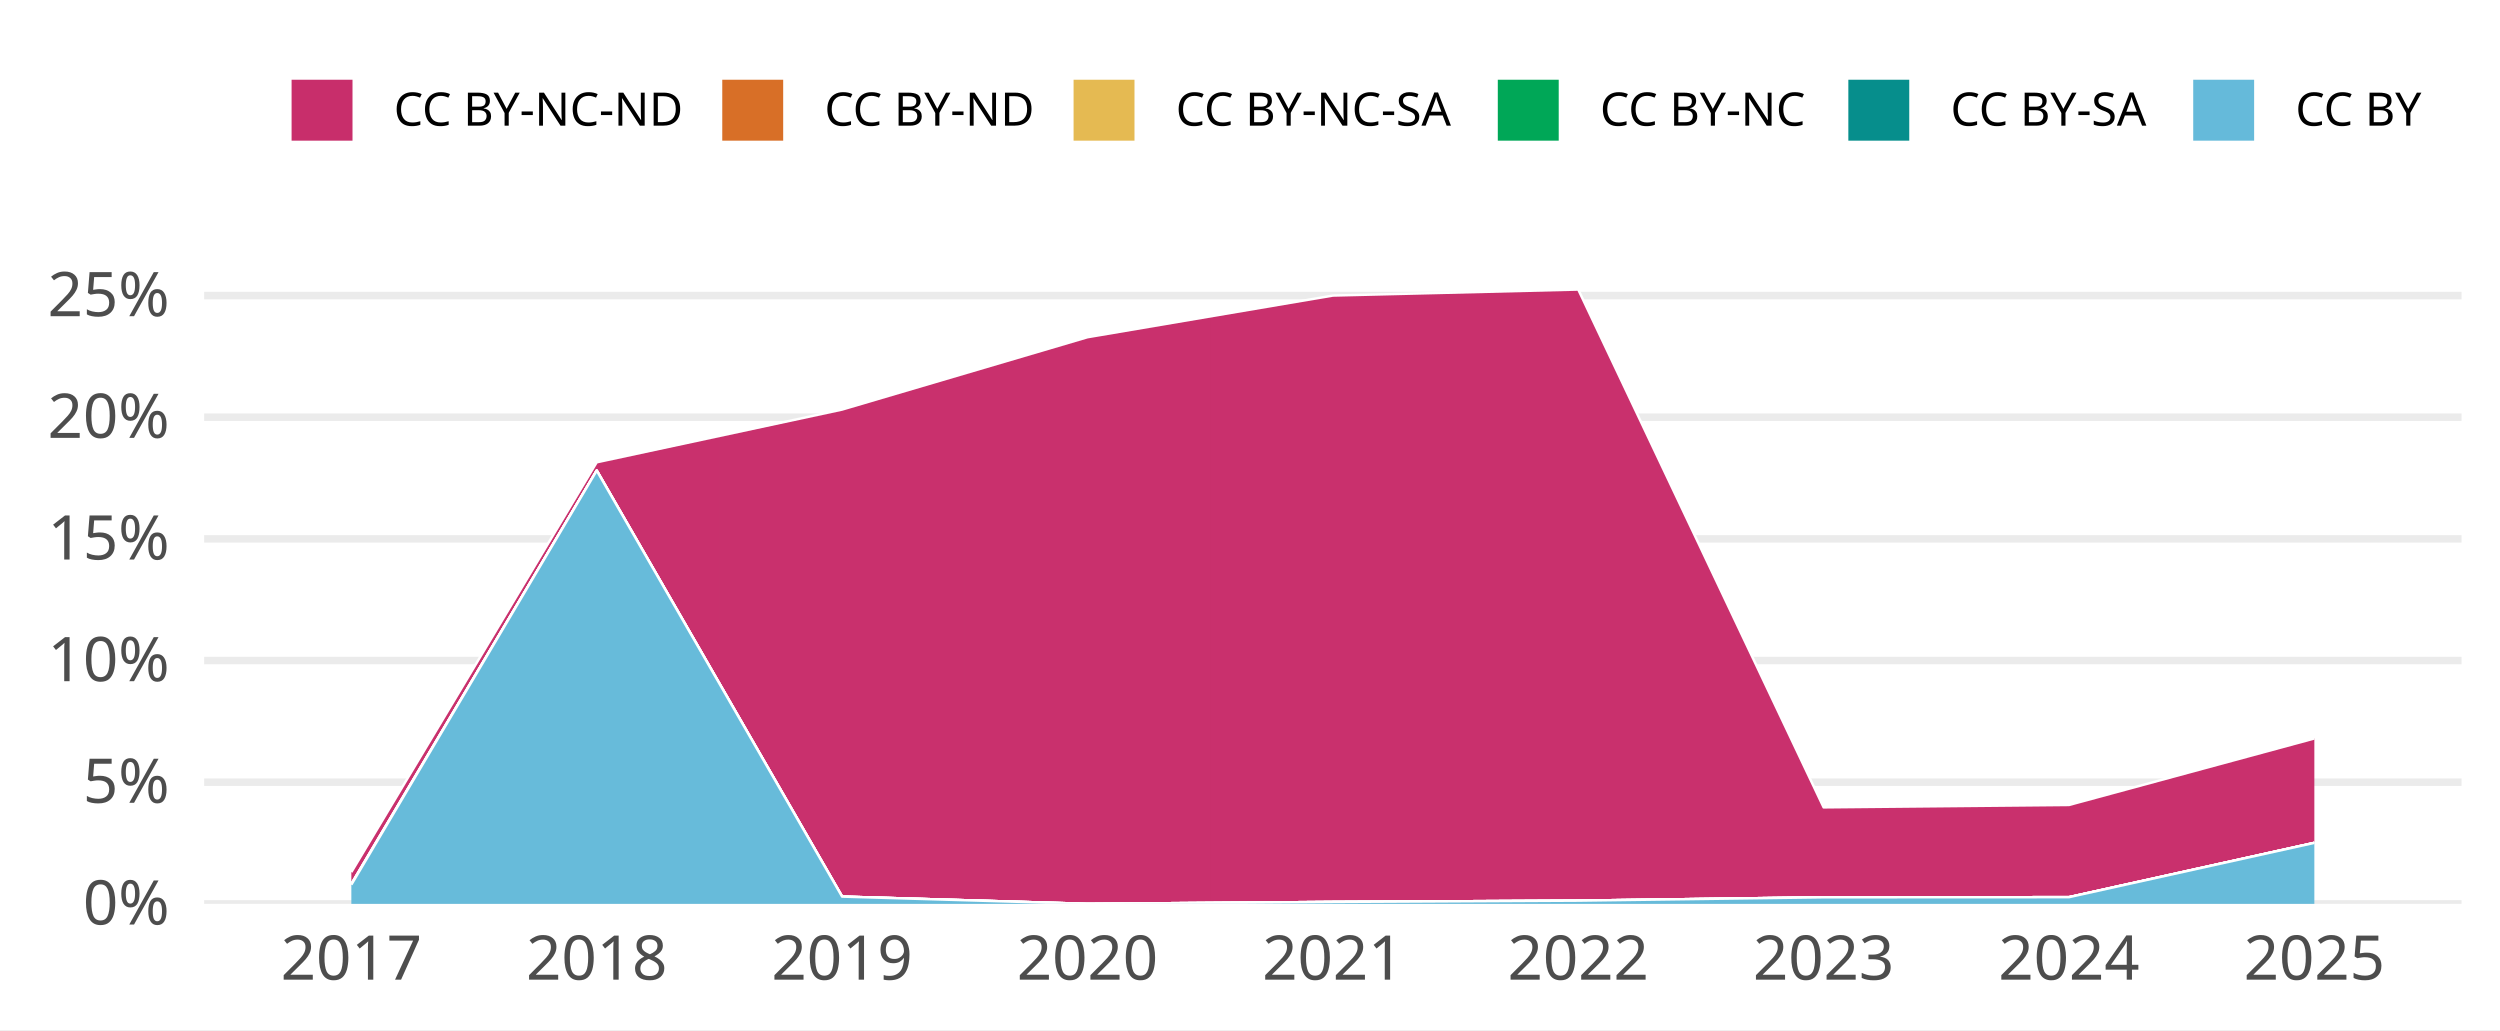
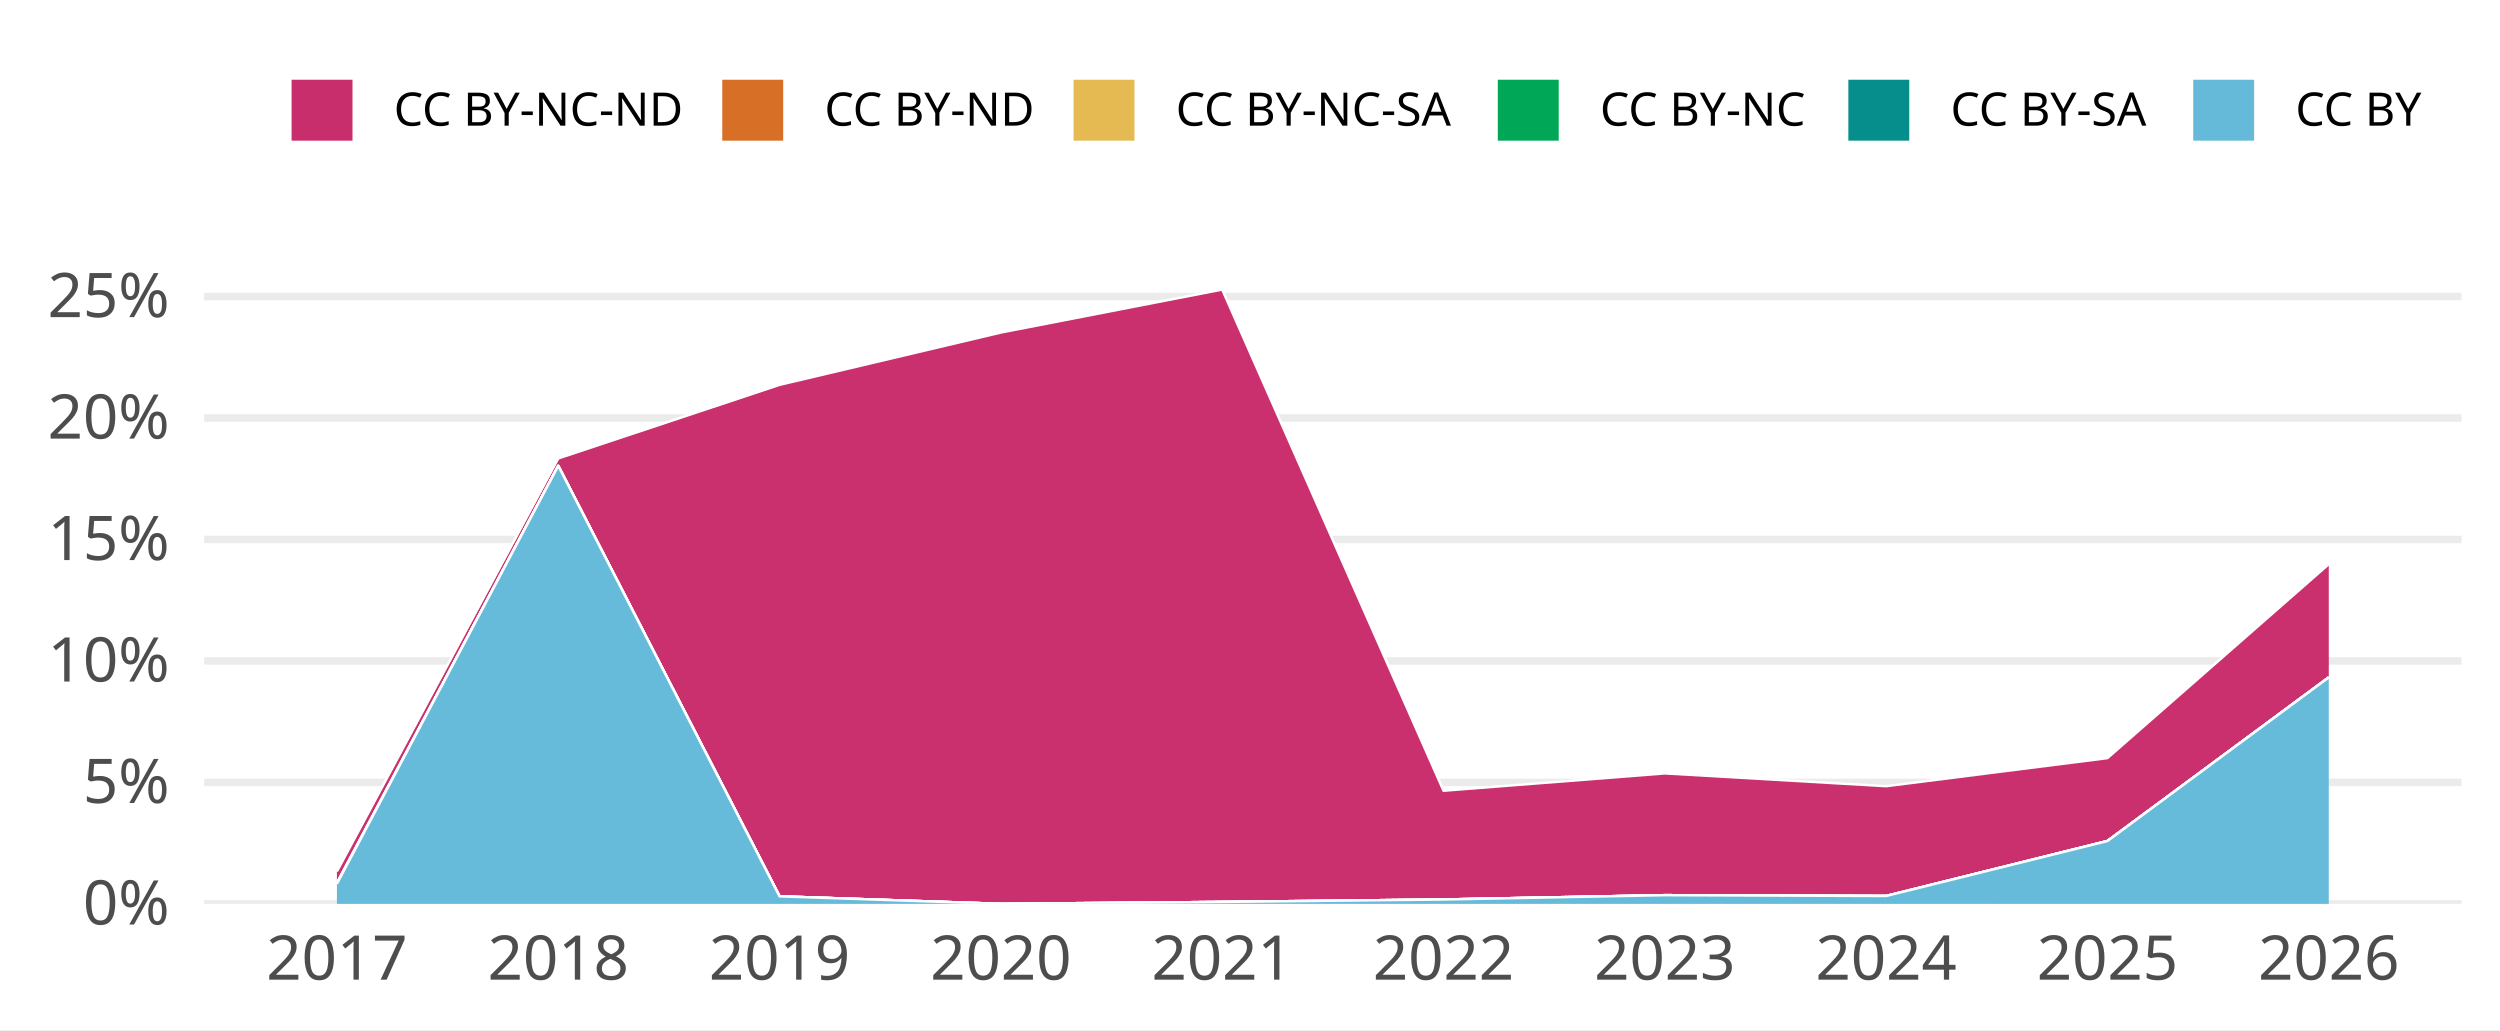
<svg xmlns="http://www.w3.org/2000/svg" width="648.00pt" height="266.98pt" viewBox="0 0 648.00 266.98">
  <g class="svglite">
    <defs>
      <style type="text/css">
    .svglite line, .svglite polyline, .svglite polygon, .svglite path, .svglite rect, .svglite circle {
      fill: none;
      stroke: #000000;
      stroke-linecap: round;
      stroke-linejoin: round;
      stroke-miterlimit: 10.00;
    }
    .svglite text {
      white-space: pre;
    }
    .svglite g.glyphgroup path {
      fill: inherit;
      stroke: none;
    }
  </style>
    </defs>
    <rect width="100%" height="100%" style="stroke: none; fill: #FFFFFF;" />
    <defs>
      <clipPath id="cpMC4wMHw2NDguMDB8MC4wMHwyNjYuOTg=">
        <rect x="0.00" y="0.00" width="648.00" height="266.98" />
      </clipPath>
    </defs>
    <g clip-path="url(#cpMC4wMHw2NDguMDB8MC4wMHwyNjYuOTg=)">
      <rect x="0.00" y="0.00" width="648.00" height="266.98" style="stroke-width: 1.94; stroke: none; fill: #FFFFFF;" />
    </g>
    <defs>
      <clipPath id="cpNTIuOTF8NjM4LjA0fDY3LjA5fDIzNC4yOA==">
        <rect x="52.91" y="67.09" width="585.12" height="167.19" />
      </clipPath>
    </defs>
    <g clip-path="url(#cpNTIuOTF8NjM4LjA0fDY3LjA5fDIzNC4yOA==)">
      <polyline points="52.91,234.28 638.04,234.28 " style="stroke-width: 1.94; stroke: #EBEBEB; stroke-linecap: butt;" />
-       <polyline points="52.91,202.75 638.04,202.75 " style="stroke-width: 1.94; stroke: #EBEBEB; stroke-linecap: butt;" />
-       <polyline points="52.91,171.21 638.04,171.21 " style="stroke-width: 1.94; stroke: #EBEBEB; stroke-linecap: butt;" />
-       <polyline points="52.91,139.68 638.04,139.68 " style="stroke-width: 1.94; stroke: #EBEBEB; stroke-linecap: butt;" />
-       <polyline points="52.91,108.14 638.04,108.14 " style="stroke-width: 1.94; stroke: #EBEBEB; stroke-linecap: butt;" />
-       <polyline points="52.91,76.61 638.04,76.61 " style="stroke-width: 1.94; stroke: #EBEBEB; stroke-linecap: butt;" />
-       <polygon points="91.07,226.06 154.67,119.83 218.27,106.16 281.87,87.41 345.48,76.61 409.08,75.05 472.68,209.27 536.28,208.65 599.88,191.41 599.88,218.47 536.28,232.55 472.68,232.58 409.08,233.45 345.48,233.78 281.87,234.28 218.27,232.40 154.67,121.98 91.07,229.12 " style="stroke-width: 0.00; stroke: none; stroke-linecap: butt; fill: #C82E6B;" />
-       <polyline points="91.07,226.06 154.67,119.83 218.27,106.16 281.87,87.41 345.48,76.61 409.08,75.05 472.68,209.27 536.28,208.65 599.88,191.41 " style="stroke-width: 0.64; stroke: #FFFFFF; stroke-linecap: butt;" />
-       <polygon points="91.07,229.12 154.67,121.98 218.27,232.40 281.87,234.28 345.48,233.78 409.08,233.45 472.68,232.58 536.28,232.55 599.88,218.47 599.88,218.47 536.28,232.55 472.68,232.58 409.08,233.45 345.48,233.78 281.87,234.28 218.27,232.40 154.67,121.98 91.07,229.12 " style="stroke-width: 0.00; stroke: none; stroke-linecap: butt; fill: #D86F27;" />
-       <polyline points="91.07,229.12 154.67,121.98 218.27,232.40 281.87,234.28 345.48,233.78 409.08,233.45 472.68,232.58 536.28,232.55 599.88,218.47 " style="stroke-width: 0.64; stroke: #FFFFFF; stroke-linecap: butt;" />
-       <polygon points="91.07,229.12 154.67,121.98 218.27,232.40 281.87,234.28 345.48,233.78 409.08,233.45 472.68,232.58 536.28,232.55 599.88,218.47 599.88,218.47 536.28,232.55 472.68,232.58 409.08,233.45 345.48,233.78 281.87,234.28 218.27,232.40 154.67,121.98 91.07,229.31 " style="stroke-width: 0.00; stroke: none; stroke-linecap: butt; fill: #E5BA52;" />
-       <polyline points="91.07,229.12 154.67,121.98 218.27,232.40 281.87,234.28 345.48,233.78 409.08,233.45 472.68,232.58 536.28,232.55 599.88,218.47 " style="stroke-width: 0.64; stroke: #FFFFFF; stroke-linecap: butt;" />
-       <polygon points="91.07,229.31 154.67,121.98 218.27,232.40 281.87,234.28 345.48,233.78 409.08,233.45 472.68,232.58 536.28,232.55 599.88,218.47 599.88,218.47 536.28,232.55 472.68,232.58 409.08,233.45 345.48,233.78 281.87,234.28 218.27,232.40 154.67,121.98 91.07,229.31 " style="stroke-width: 0.00; stroke: none; stroke-linecap: butt; fill: #00A757;" />
-       <polyline points="91.07,229.31 154.67,121.98 218.27,232.40 281.87,234.28 345.48,233.78 409.08,233.45 472.68,232.58 536.28,232.55 599.88,218.47 " style="stroke-width: 0.64; stroke: #FFFFFF; stroke-linecap: butt;" />
-       <polygon points="91.07,229.31 154.67,121.98 218.27,232.40 281.87,234.28 345.48,233.78 409.08,233.45 472.68,232.58 536.28,232.55 599.88,218.47 599.88,218.47 536.28,232.55 472.68,232.58 409.08,233.45 345.48,233.78 281.87,234.28 218.27,232.40 154.67,121.98 91.07,229.31 " style="stroke-width: 0.00; stroke: none; stroke-linecap: butt; fill: #068E8C;" />
-       <polyline points="91.07,229.31 154.67,121.98 218.27,232.40 281.87,234.28 345.48,233.78 409.08,233.45 472.68,232.58 536.28,232.55 599.88,218.47 " style="stroke-width: 0.64; stroke: #FFFFFF; stroke-linecap: butt;" />
-       <polygon points="91.07,229.31 154.67,121.98 218.27,232.40 281.87,234.28 345.48,233.78 409.08,233.45 472.68,232.58 536.28,232.55 599.88,218.47 599.88,234.28 536.28,234.28 472.68,234.28 409.08,234.28 345.48,234.28 281.87,234.28 218.27,234.28 154.67,234.28 91.07,234.28 " style="stroke-width: 0.00; stroke: none; stroke-linecap: butt; fill: #65BADA;" />
-       <polyline points="91.07,229.31 154.67,121.98 218.27,232.40 281.87,234.28 345.48,233.78 409.08,233.45 472.68,232.58 536.28,232.55 599.88,218.47 " style="stroke-width: 0.64; stroke: #FFFFFF; stroke-linecap: butt;" />
-       <rect x="59.27" y="75.05" width="63.60" height="159.23" style="stroke-width: 1.94; stroke: none; stroke-linecap: butt; stroke-linejoin: miter; fill: #FFFFFF; fill-opacity: 0.012;" />
-       <rect x="122.87" y="75.05" width="63.60" height="159.23" style="stroke-width: 1.94; stroke: none; stroke-linecap: butt; stroke-linejoin: miter; fill: #FFFFFF; fill-opacity: 0.012;" />
-       <rect x="186.47" y="75.05" width="63.60" height="159.23" style="stroke-width: 1.94; stroke: none; stroke-linecap: butt; stroke-linejoin: miter; fill: #FFFFFF; fill-opacity: 0.012;" />
-       <rect x="250.07" y="75.05" width="63.60" height="159.23" style="stroke-width: 1.94; stroke: none; stroke-linecap: butt; stroke-linejoin: miter; fill: #FFFFFF; fill-opacity: 0.012;" />
-       <rect x="313.68" y="75.05" width="63.60" height="159.23" style="stroke-width: 1.94; stroke: none; stroke-linecap: butt; stroke-linejoin: miter; fill: #FFFFFF; fill-opacity: 0.012;" />
-       <rect x="377.28" y="75.05" width="63.60" height="159.23" style="stroke-width: 1.94; stroke: none; stroke-linecap: butt; stroke-linejoin: miter; fill: #FFFFFF; fill-opacity: 0.012;" />
-       <rect x="440.88" y="75.05" width="63.60" height="159.23" style="stroke-width: 1.94; stroke: none; stroke-linecap: butt; stroke-linejoin: miter; fill: #FFFFFF; fill-opacity: 0.012;" />
-       <rect x="504.48" y="75.05" width="63.60" height="159.23" style="stroke-width: 1.94; stroke: none; stroke-linecap: butt; stroke-linejoin: miter; fill: #FFFFFF; fill-opacity: 0.012;" />
-       <rect x="568.08" y="75.05" width="63.60" height="159.23" style="stroke-width: 1.94; stroke: none; stroke-linecap: butt; stroke-linejoin: miter; fill: #FFFFFF; fill-opacity: 0.012;" />
+       <polyline points="52.91,202.80 638.04,202.80 " style="stroke-width: 1.94; stroke: #EBEBEB; stroke-linecap: butt;" />
+       <polyline points="52.91,171.31 638.04,171.31 " style="stroke-width: 1.94; stroke: #EBEBEB; stroke-linecap: butt;" />
+       <polyline points="52.91,139.83 638.04,139.83 " style="stroke-width: 1.94; stroke: #EBEBEB; stroke-linecap: butt;" />
+       <polyline points="52.91,108.34 638.04,108.34 " style="stroke-width: 1.94; stroke: #EBEBEB; stroke-linecap: butt;" />
+       <polyline points="52.91,76.86 638.04,76.86 " style="stroke-width: 1.94; stroke: #EBEBEB; stroke-linecap: butt;" />
+       <polygon points="87.33,225.88 144.70,118.82 202.06,99.75 259.43,86.19 316.79,75.05 374.16,204.96 431.52,200.46 488.89,203.78 546.25,196.50 603.62,146.23 603.62,175.58 546.25,217.99 488.89,232.24 431.52,232.03 374.16,233.15 316.79,233.78 259.43,234.28 202.06,232.33 144.70,120.75 87.33,228.88 " style="stroke-width: 0.00; stroke: none; stroke-linecap: butt; fill: #C82E6B;" />
+       <polyline points="87.33,225.88 144.70,118.82 202.06,99.75 259.43,86.19 316.79,75.05 374.16,204.96 431.52,200.46 488.89,203.78 546.25,196.50 603.62,146.23 " style="stroke-width: 0.64; stroke: #FFFFFF; stroke-linecap: butt;" />
+       <polygon points="87.33,228.88 144.70,120.75 202.06,232.33 259.43,234.28 316.79,233.78 374.16,233.15 431.52,232.03 488.89,232.24 546.25,217.99 603.62,175.58 603.62,175.58 546.25,217.99 488.89,232.24 431.52,232.03 374.16,233.15 316.79,233.78 259.43,234.28 202.06,232.33 144.70,120.75 87.33,228.88 " style="stroke-width: 0.00; stroke: none; stroke-linecap: butt; fill: #D86F27;" />
+       <polyline points="87.33,228.88 144.70,120.75 202.06,232.33 259.43,234.28 316.79,233.78 374.16,233.15 431.52,232.03 488.89,232.24 546.25,217.99 603.62,175.58 " style="stroke-width: 0.64; stroke: #FFFFFF; stroke-linecap: butt;" />
+       <polygon points="87.33,228.88 144.70,120.75 202.06,232.33 259.43,234.28 316.79,233.78 374.16,233.15 431.52,232.03 488.89,232.24 546.25,217.99 603.62,175.58 603.62,175.58 546.25,217.99 488.89,232.24 431.52,232.03 374.16,233.15 316.79,233.78 259.43,234.28 202.06,232.33 144.70,120.75 87.33,229.08 " style="stroke-width: 0.00; stroke: none; stroke-linecap: butt; fill: #E5BA52;" />
+       <polyline points="87.33,228.88 144.70,120.75 202.06,232.33 259.43,234.28 316.79,233.78 374.16,233.15 431.52,232.03 488.89,232.24 546.25,217.99 603.62,175.58 " style="stroke-width: 0.64; stroke: #FFFFFF; stroke-linecap: butt;" />
+       <polygon points="87.33,229.08 144.70,120.75 202.06,232.33 259.43,234.28 316.79,233.78 374.16,233.15 431.52,232.03 488.89,232.24 546.25,217.99 603.62,175.58 603.62,175.58 546.25,217.99 488.89,232.24 431.52,232.03 374.16,233.15 316.79,233.78 259.43,234.28 202.06,232.33 144.70,120.75 87.33,229.08 " style="stroke-width: 0.00; stroke: none; stroke-linecap: butt; fill: #00A757;" />
+       <polyline points="87.33,229.08 144.70,120.75 202.06,232.33 259.43,234.28 316.79,233.78 374.16,233.15 431.52,232.03 488.89,232.24 546.25,217.99 603.62,175.58 " style="stroke-width: 0.64; stroke: #FFFFFF; stroke-linecap: butt;" />
+       <polygon points="87.33,229.08 144.70,120.75 202.06,232.33 259.43,234.28 316.79,233.78 374.16,233.15 431.52,232.03 488.89,232.24 546.25,217.99 603.62,175.58 603.62,175.58 546.25,217.99 488.89,232.24 431.52,232.03 374.16,233.15 316.79,233.78 259.43,234.28 202.06,232.33 144.70,120.75 87.33,229.08 " style="stroke-width: 0.00; stroke: none; stroke-linecap: butt; fill: #068E8C;" />
+       <polyline points="87.33,229.08 144.70,120.75 202.06,232.33 259.43,234.28 316.79,233.78 374.16,233.15 431.52,232.03 488.89,232.24 546.25,217.99 603.62,175.58 " style="stroke-width: 0.64; stroke: #FFFFFF; stroke-linecap: butt;" />
+       <polygon points="87.33,229.08 144.70,120.75 202.06,232.33 259.43,234.28 316.79,233.78 374.16,233.15 431.52,232.03 488.89,232.24 546.25,217.99 603.62,175.58 603.62,234.28 546.25,234.28 488.89,234.28 431.52,234.28 374.16,234.28 316.79,234.28 259.43,234.28 202.06,234.28 144.70,234.28 87.33,234.28 " style="stroke-width: 0.00; stroke: none; stroke-linecap: butt; fill: #65BADA;" />
+       <polyline points="87.33,229.08 144.70,120.75 202.06,232.33 259.43,234.28 316.79,233.78 374.16,233.15 431.52,232.03 488.89,232.24 546.25,217.99 603.62,175.58 " style="stroke-width: 0.64; stroke: #FFFFFF; stroke-linecap: butt;" />
+       <rect x="58.65" y="75.05" width="57.37" height="159.23" style="stroke-width: 1.94; stroke: none; stroke-linecap: butt; stroke-linejoin: miter; fill: #FFFFFF; fill-opacity: 0.012;" />
+       <rect x="116.01" y="75.05" width="57.37" height="159.23" style="stroke-width: 1.94; stroke: none; stroke-linecap: butt; stroke-linejoin: miter; fill: #FFFFFF; fill-opacity: 0.012;" />
+       <rect x="173.38" y="75.05" width="57.37" height="159.23" style="stroke-width: 1.94; stroke: none; stroke-linecap: butt; stroke-linejoin: miter; fill: #FFFFFF; fill-opacity: 0.012;" />
+       <rect x="230.75" y="75.05" width="57.37" height="159.23" style="stroke-width: 1.94; stroke: none; stroke-linecap: butt; stroke-linejoin: miter; fill: #FFFFFF; fill-opacity: 0.012;" />
+       <rect x="288.11" y="75.05" width="57.37" height="159.23" style="stroke-width: 1.94; stroke: none; stroke-linecap: butt; stroke-linejoin: miter; fill: #FFFFFF; fill-opacity: 0.012;" />
+       <rect x="345.48" y="75.05" width="57.37" height="159.23" style="stroke-width: 1.94; stroke: none; stroke-linecap: butt; stroke-linejoin: miter; fill: #FFFFFF; fill-opacity: 0.012;" />
+       <rect x="402.84" y="75.05" width="57.37" height="159.23" style="stroke-width: 1.94; stroke: none; stroke-linecap: butt; stroke-linejoin: miter; fill: #FFFFFF; fill-opacity: 0.012;" />
+       <rect x="460.21" y="75.05" width="57.37" height="159.23" style="stroke-width: 1.94; stroke: none; stroke-linecap: butt; stroke-linejoin: miter; fill: #FFFFFF; fill-opacity: 0.012;" />
+       <rect x="517.57" y="75.05" width="57.37" height="159.23" style="stroke-width: 1.94; stroke: none; stroke-linecap: butt; stroke-linejoin: miter; fill: #FFFFFF; fill-opacity: 0.012;" />
+       <rect x="574.94" y="75.05" width="57.37" height="159.23" style="stroke-width: 1.94; stroke: none; stroke-linecap: butt; stroke-linejoin: miter; fill: #FFFFFF; fill-opacity: 0.012;" />
    </g>
    <g clip-path="url(#cpMC4wMHw2NDguMDB8MC4wMHwyNjYuOTg=)">
      <text x="43.95" y="239.63" text-anchor="end" style="font-size: 16.00px;fill: #4D4D4D; font-family: &quot;Atkinson Hyperlegible&quot;;" textLength="25.20px" lengthAdjust="spacingAndGlyphs">0%</text>
-       <text x="43.95" y="208.09" text-anchor="end" style="font-size: 16.00px;fill: #4D4D4D; font-family: &quot;Atkinson Hyperlegible&quot;;" textLength="24.16px" lengthAdjust="spacingAndGlyphs">5%</text>
-       <text x="43.95" y="176.56" text-anchor="end" style="font-size: 16.00px;fill: #4D4D4D; font-family: &quot;Atkinson Hyperlegible&quot;;" textLength="31.64px" lengthAdjust="spacingAndGlyphs">10%</text>
-       <text x="43.95" y="145.02" text-anchor="end" style="font-size: 16.00px;fill: #4D4D4D; font-family: &quot;Atkinson Hyperlegible&quot;;" textLength="30.59px" lengthAdjust="spacingAndGlyphs">15%</text>
-       <text x="43.95" y="113.49" text-anchor="end" style="font-size: 16.00px;fill: #4D4D4D; font-family: &quot;Atkinson Hyperlegible&quot;;" textLength="33.98px" lengthAdjust="spacingAndGlyphs">20%</text>
-       <text x="43.95" y="81.95" text-anchor="end" style="font-size: 16.00px;fill: #4D4D4D; font-family: &quot;Atkinson Hyperlegible&quot;;" textLength="32.94px" lengthAdjust="spacingAndGlyphs">25%</text>
-       <text x="91.07" y="253.94" text-anchor="middle" style="font-size: 16.00px;fill: #4D4D4D; font-family: &quot;Atkinson Hyperlegible&quot;;" textLength="33.75px" lengthAdjust="spacingAndGlyphs">2017</text>
-       <text x="154.67" y="253.94" text-anchor="middle" style="font-size: 16.00px;fill: #4D4D4D; font-family: &quot;Atkinson Hyperlegible&quot;;" textLength="35.44px" lengthAdjust="spacingAndGlyphs">2018</text>
-       <text x="218.27" y="253.94" text-anchor="middle" style="font-size: 16.00px;fill: #4D4D4D; font-family: &quot;Atkinson Hyperlegible&quot;;" textLength="35.16px" lengthAdjust="spacingAndGlyphs">2019</text>
-       <text x="281.87" y="253.94" text-anchor="middle" style="font-size: 16.00px;fill: #4D4D4D; font-family: &quot;Atkinson Hyperlegible&quot;;" textLength="38.02px" lengthAdjust="spacingAndGlyphs">2020</text>
-       <text x="345.48" y="253.94" text-anchor="middle" style="font-size: 16.00px;fill: #4D4D4D; font-family: &quot;Atkinson Hyperlegible&quot;;" textLength="34.08px" lengthAdjust="spacingAndGlyphs">2021</text>
-       <text x="409.08" y="253.94" text-anchor="middle" style="font-size: 16.00px;fill: #4D4D4D; font-family: &quot;Atkinson Hyperlegible&quot;;" textLength="36.42px" lengthAdjust="spacingAndGlyphs">2022</text>
-       <text x="472.68" y="253.94" text-anchor="middle" style="font-size: 16.00px;fill: #4D4D4D; font-family: &quot;Atkinson Hyperlegible&quot;;" textLength="36.83px" lengthAdjust="spacingAndGlyphs">2023</text>
-       <text x="536.28" y="253.94" text-anchor="middle" style="font-size: 16.00px;fill: #4D4D4D; font-family: &quot;Atkinson Hyperlegible&quot;;" textLength="37.34px" lengthAdjust="spacingAndGlyphs">2024</text>
-       <text x="599.88" y="253.94" text-anchor="middle" style="font-size: 16.00px;fill: #4D4D4D; font-family: &quot;Atkinson Hyperlegible&quot;;" textLength="36.97px" lengthAdjust="spacingAndGlyphs">2025</text>
+       <text x="43.95" y="208.14" text-anchor="end" style="font-size: 16.00px;fill: #4D4D4D; font-family: &quot;Atkinson Hyperlegible&quot;;" textLength="24.16px" lengthAdjust="spacingAndGlyphs">5%</text>
+       <text x="43.95" y="176.66" text-anchor="end" style="font-size: 16.00px;fill: #4D4D4D; font-family: &quot;Atkinson Hyperlegible&quot;;" textLength="31.64px" lengthAdjust="spacingAndGlyphs">10%</text>
+       <text x="43.95" y="145.17" text-anchor="end" style="font-size: 16.00px;fill: #4D4D4D; font-family: &quot;Atkinson Hyperlegible&quot;;" textLength="30.59px" lengthAdjust="spacingAndGlyphs">15%</text>
+       <text x="43.95" y="113.69" text-anchor="end" style="font-size: 16.00px;fill: #4D4D4D; font-family: &quot;Atkinson Hyperlegible&quot;;" textLength="33.98px" lengthAdjust="spacingAndGlyphs">20%</text>
+       <text x="43.95" y="82.20" text-anchor="end" style="font-size: 16.00px;fill: #4D4D4D; font-family: &quot;Atkinson Hyperlegible&quot;;" textLength="32.94px" lengthAdjust="spacingAndGlyphs">25%</text>
+       <text x="87.33" y="253.94" text-anchor="middle" style="font-size: 16.00px;fill: #4D4D4D; font-family: &quot;Atkinson Hyperlegible&quot;;" textLength="33.75px" lengthAdjust="spacingAndGlyphs">2017</text>
+       <text x="144.70" y="253.94" text-anchor="middle" style="font-size: 16.00px;fill: #4D4D4D; font-family: &quot;Atkinson Hyperlegible&quot;;" textLength="35.44px" lengthAdjust="spacingAndGlyphs">2018</text>
+       <text x="202.06" y="253.94" text-anchor="middle" style="font-size: 16.00px;fill: #4D4D4D; font-family: &quot;Atkinson Hyperlegible&quot;;" textLength="35.16px" lengthAdjust="spacingAndGlyphs">2019</text>
+       <text x="259.43" y="253.94" text-anchor="middle" style="font-size: 16.00px;fill: #4D4D4D; font-family: &quot;Atkinson Hyperlegible&quot;;" textLength="38.02px" lengthAdjust="spacingAndGlyphs">2020</text>
+       <text x="316.79" y="253.94" text-anchor="middle" style="font-size: 16.00px;fill: #4D4D4D; font-family: &quot;Atkinson Hyperlegible&quot;;" textLength="34.08px" lengthAdjust="spacingAndGlyphs">2021</text>
+       <text x="374.16" y="253.94" text-anchor="middle" style="font-size: 16.00px;fill: #4D4D4D; font-family: &quot;Atkinson Hyperlegible&quot;;" textLength="36.42px" lengthAdjust="spacingAndGlyphs">2022</text>
+       <text x="431.52" y="253.94" text-anchor="middle" style="font-size: 16.00px;fill: #4D4D4D; font-family: &quot;Atkinson Hyperlegible&quot;;" textLength="36.83px" lengthAdjust="spacingAndGlyphs">2023</text>
+       <text x="488.89" y="253.94" text-anchor="middle" style="font-size: 16.00px;fill: #4D4D4D; font-family: &quot;Atkinson Hyperlegible&quot;;" textLength="37.34px" lengthAdjust="spacingAndGlyphs">2024</text>
+       <text x="546.25" y="253.94" text-anchor="middle" style="font-size: 16.00px;fill: #4D4D4D; font-family: &quot;Atkinson Hyperlegible&quot;;" textLength="36.97px" lengthAdjust="spacingAndGlyphs">2025</text>
+       <text x="603.62" y="253.94" text-anchor="middle" style="font-size: 16.00px;fill: #4D4D4D; font-family: &quot;Atkinson Hyperlegible&quot;;" textLength="37.20px" lengthAdjust="spacingAndGlyphs">2026</text>
      <rect x="75.26" y="20.35" width="16.43" height="16.43" style="stroke-width: 0.64; stroke: #FFFFFF; stroke-linecap: butt; fill: #C82E6B;" />
      <rect x="186.89" y="20.35" width="16.43" height="16.43" style="stroke-width: 0.64; stroke: #FFFFFF; stroke-linecap: butt; fill: #D86F27;" />
      <rect x="277.95" y="20.35" width="16.43" height="16.43" style="stroke-width: 0.64; stroke: #FFFFFF; stroke-linecap: butt; fill: #E5BA52;" />
      <rect x="387.91" y="20.35" width="16.43" height="16.43" style="stroke-width: 0.64; stroke: #FFFFFF; stroke-linecap: butt; fill: #00A757;" />
      <rect x="478.77" y="20.35" width="16.43" height="16.43" style="stroke-width: 0.64; stroke: #FFFFFF; stroke-linecap: butt; fill: #068E8C;" />
      <rect x="568.16" y="20.35" width="16.43" height="16.43" style="stroke-width: 0.64; stroke: #FFFFFF; stroke-linecap: butt; fill: #65BADA;" />
      <text x="102.08" y="32.58" style="font-size: 12.00px; font-family: &quot;Atkinson Hyperlegible&quot;;" textLength="74.42px" lengthAdjust="spacingAndGlyphs">CC BY-NC-ND</text>
      <text x="213.71" y="32.58" style="font-size: 12.00px; font-family: &quot;Atkinson Hyperlegible&quot;;" textLength="53.86px" lengthAdjust="spacingAndGlyphs">CC BY-ND</text>
      <text x="304.77" y="32.58" style="font-size: 12.00px; font-family: &quot;Atkinson Hyperlegible&quot;;" textLength="72.75px" lengthAdjust="spacingAndGlyphs">CC BY-NC-SA</text>
      <text x="414.73" y="32.58" style="font-size: 12.00px; font-family: &quot;Atkinson Hyperlegible&quot;;" textLength="53.66px" lengthAdjust="spacingAndGlyphs">CC BY-NC</text>
      <text x="505.59" y="32.58" style="font-size: 12.00px; font-family: &quot;Atkinson Hyperlegible&quot;;" textLength="52.19px" lengthAdjust="spacingAndGlyphs">CC BY-SA</text>
      <text x="594.98" y="32.58" style="font-size: 12.00px; font-family: &quot;Atkinson Hyperlegible&quot;;" textLength="33.09px" lengthAdjust="spacingAndGlyphs">CC BY</text>
    </g>
  </g>
</svg>
